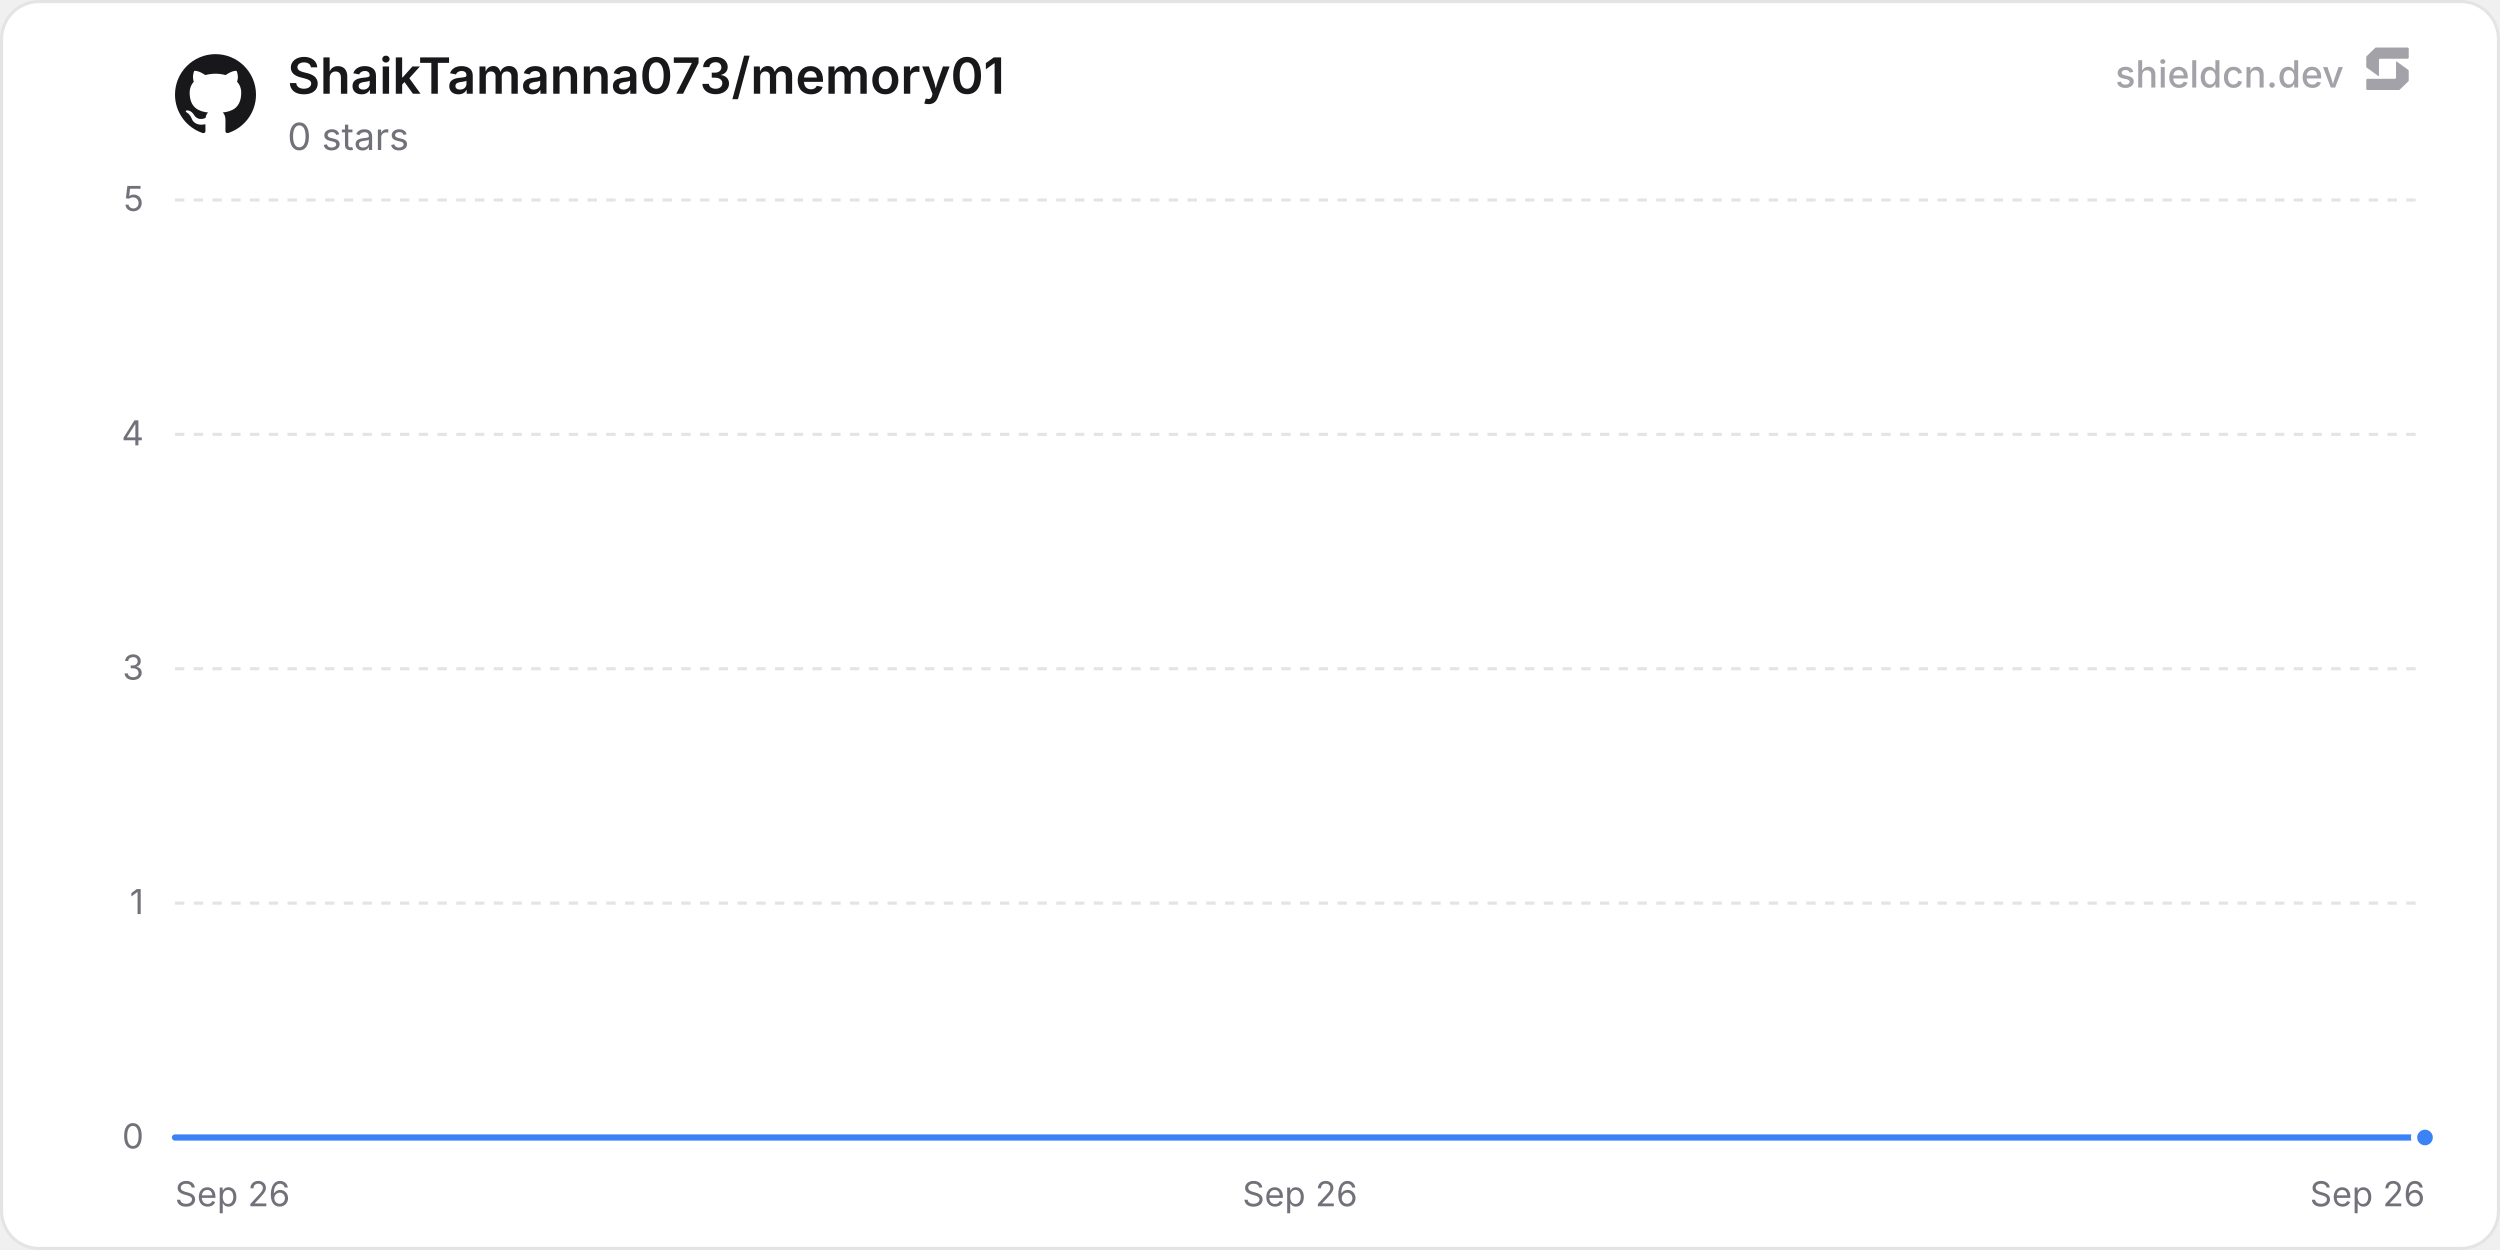
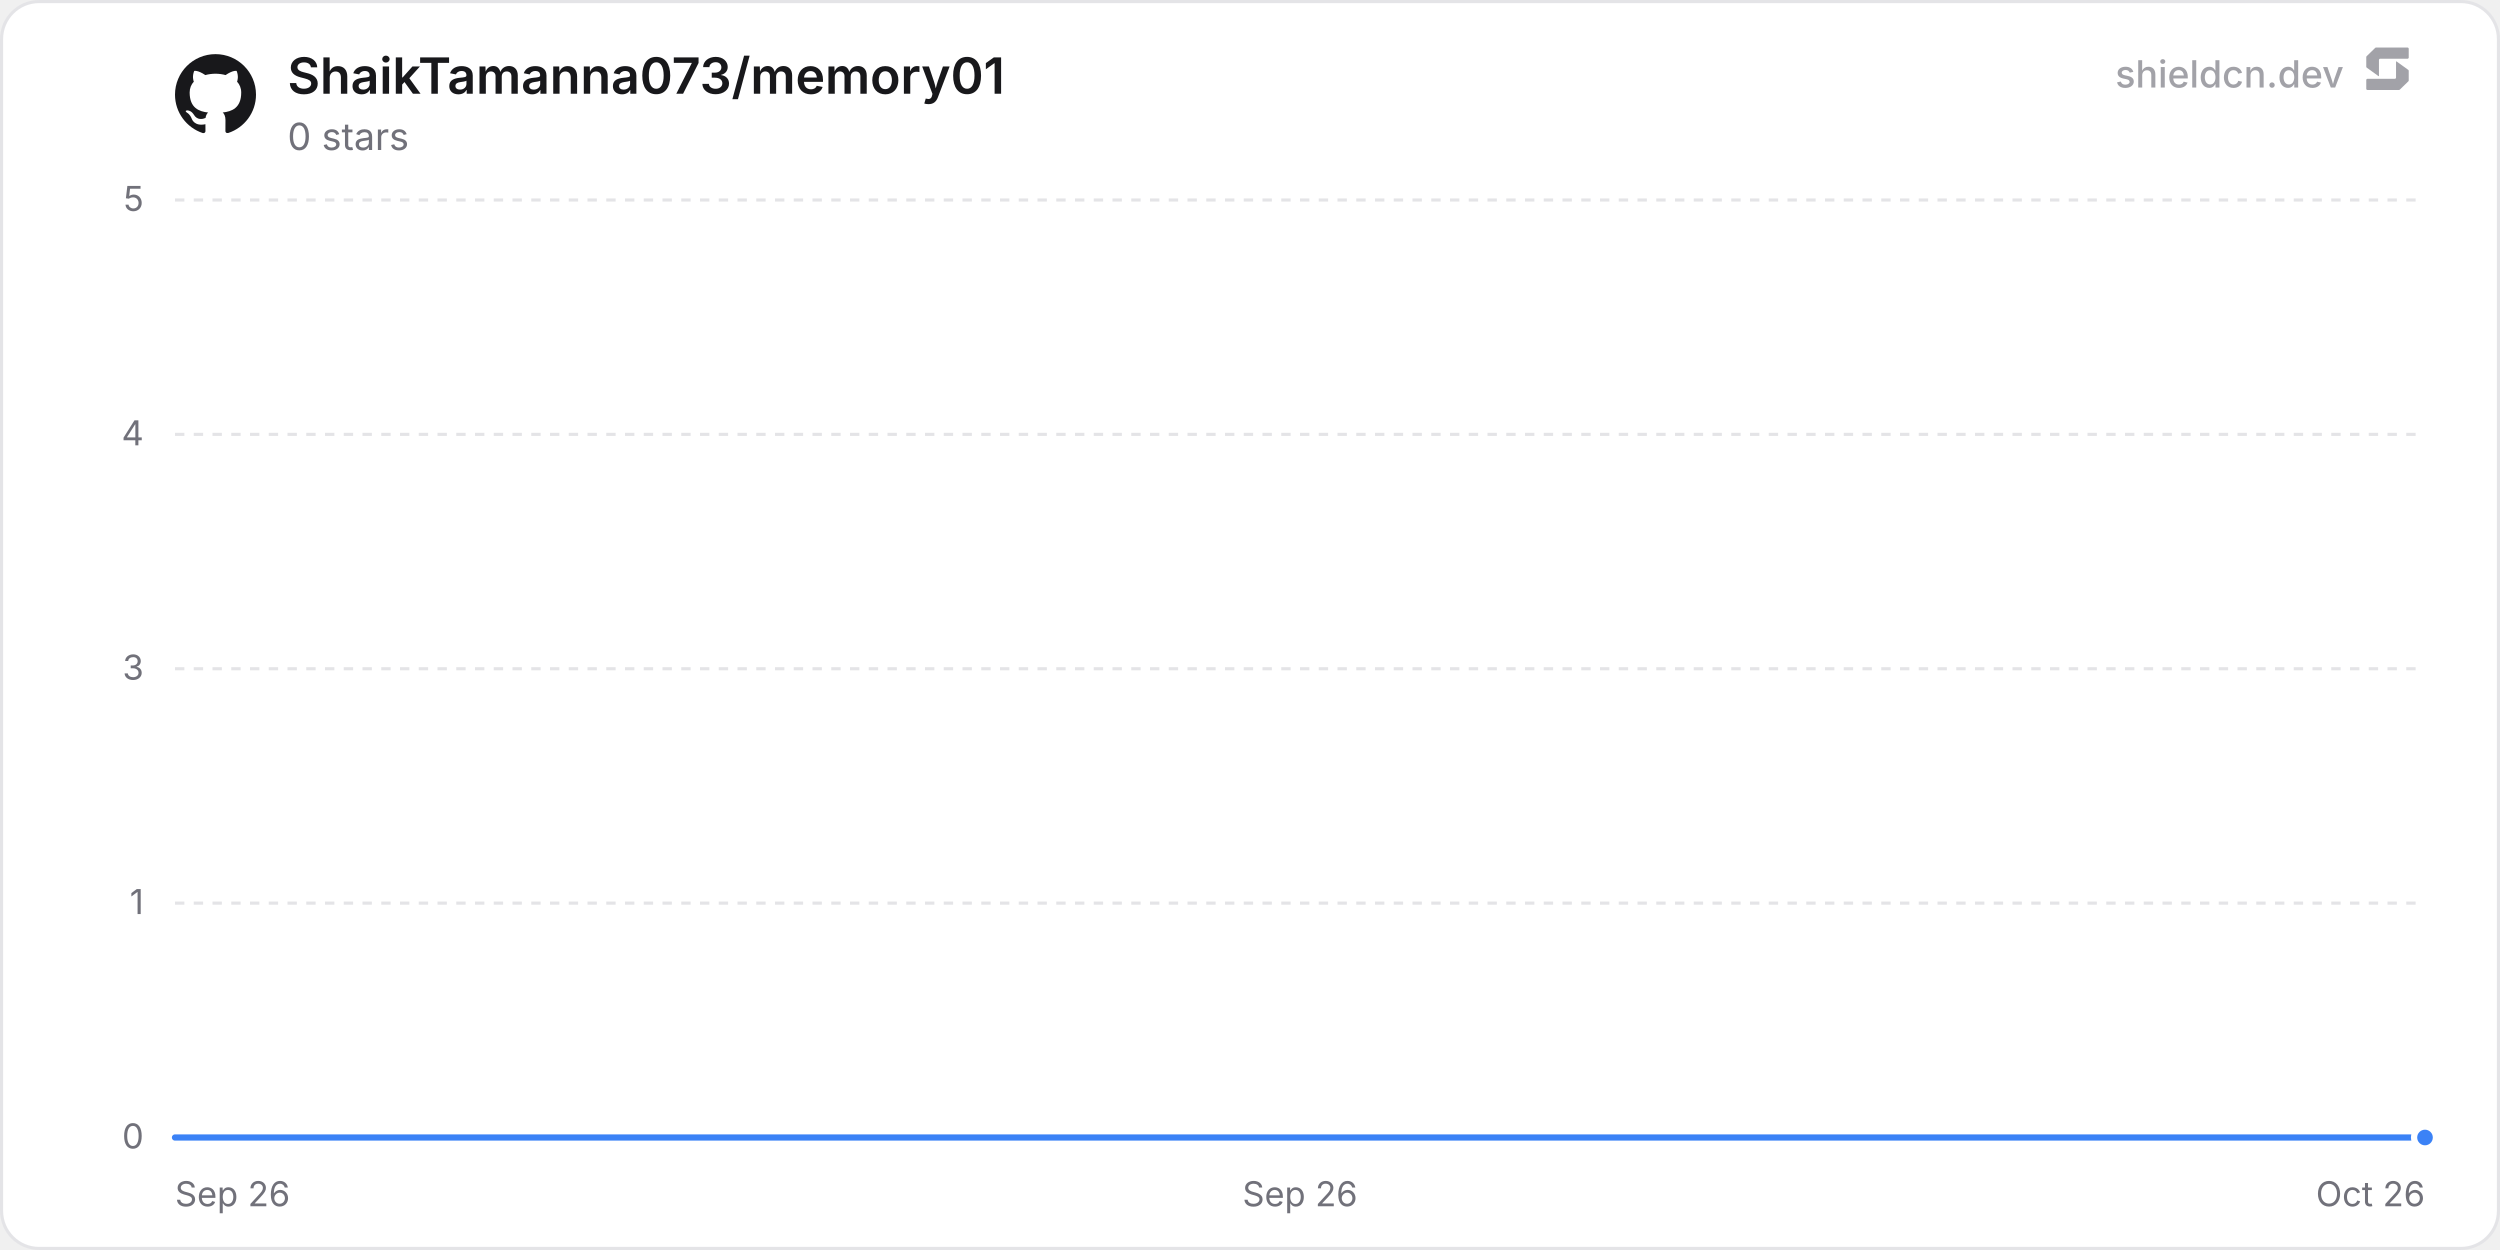
<svg xmlns="http://www.w3.org/2000/svg" width="800" height="400" viewBox="0 0 800 400" role="img" aria-label="ShaikTamanna073/memory01">
  <defs>
    <linearGradient id="chartFill0" x1="0" y1="0" x2="0" y2="1">
      <stop offset="0%" stop-color="rgba(59, 130, 246, 0.35)" />
      <stop offset="100%" stop-color="rgba(59, 130, 246, 0)" />
    </linearGradient>
  </defs>
  <rect x="0.5" y="0.5" width="799" height="399" rx="12" fill="#ffffff" stroke="#e4e4e7" stroke-width="1" />
  <line x1="56" y1="364" x2="776" y2="364" stroke="#e4e4e7" stroke-width="1" />
  <text x="46" y="367.5" text-anchor="end" font-size="11" fill="#71717a" font-family="'Inter', ui-sans-serif, system-ui, -apple-system, BlinkMacSystemFont, 'Segoe UI', Roboto, Helvetica, Arial, sans-serif">0</text>
  <line x1="56" y1="289" x2="776" y2="289" stroke="#e4e4e7" stroke-width="1" stroke-dasharray="3 3" />
  <text x="46" y="292.5" text-anchor="end" font-size="11" fill="#71717a" font-family="'Inter', ui-sans-serif, system-ui, -apple-system, BlinkMacSystemFont, 'Segoe UI', Roboto, Helvetica, Arial, sans-serif">1</text>
  <line x1="56" y1="214" x2="776" y2="214" stroke="#e4e4e7" stroke-width="1" stroke-dasharray="3 3" />
  <text x="46" y="217.5" text-anchor="end" font-size="11" fill="#71717a" font-family="'Inter', ui-sans-serif, system-ui, -apple-system, BlinkMacSystemFont, 'Segoe UI', Roboto, Helvetica, Arial, sans-serif">3</text>
  <line x1="56" y1="139" x2="776" y2="139" stroke="#e4e4e7" stroke-width="1" stroke-dasharray="3 3" />
  <text x="46" y="142.5" text-anchor="end" font-size="11" fill="#71717a" font-family="'Inter', ui-sans-serif, system-ui, -apple-system, BlinkMacSystemFont, 'Segoe UI', Roboto, Helvetica, Arial, sans-serif">4</text>
  <line x1="56" y1="64" x2="776" y2="64" stroke="#e4e4e7" stroke-width="1" stroke-dasharray="3 3" />
  <text x="46" y="67.5" text-anchor="end" font-size="11" fill="#71717a" font-family="'Inter', ui-sans-serif, system-ui, -apple-system, BlinkMacSystemFont, 'Segoe UI', Roboto, Helvetica, Arial, sans-serif">5</text>
  <text x="56" y="386" text-anchor="start" font-size="11" fill="#71717a" font-family="'Inter', ui-sans-serif, system-ui, -apple-system, BlinkMacSystemFont, 'Segoe UI', Roboto, Helvetica, Arial, sans-serif">Sep 26</text>
  <text x="416" y="386" text-anchor="middle" font-size="11" fill="#71717a" font-family="'Inter', ui-sans-serif, system-ui, -apple-system, BlinkMacSystemFont, 'Segoe UI', Roboto, Helvetica, Arial, sans-serif">Sep 26</text>
-   <text x="776" y="386" text-anchor="end" font-size="11" fill="#71717a" font-family="'Inter', ui-sans-serif, system-ui, -apple-system, BlinkMacSystemFont, 'Segoe UI', Roboto, Helvetica, Arial, sans-serif">Sep 26</text>
+   <text x="776" y="386" text-anchor="end" font-size="11" fill="#71717a" font-family="'Inter', ui-sans-serif, system-ui, -apple-system, BlinkMacSystemFont, 'Segoe UI', Roboto, Helvetica, Arial, sans-serif">Oct 26</text>
  <path d="M56 364 L776 364 L776 364 L56 364 Z" fill="url(#chartFill0)" />
  <path d="M56 364 L776 364" fill="none" stroke="#3b82f6" stroke-width="2" stroke-linejoin="round" stroke-linecap="round" />
  <circle cx="776" cy="364" r="3.5" fill="#3b82f6" stroke="#ffffff" stroke-width="2" />
  <g transform="translate(56, 17) scale(1.08)" fill="#18181b">
    <path d="M12 .297c-6.63 0-12 5.373-12 12 0 5.303 3.438 9.8 8.205 11.385.6.113.82-.258.82-.577 0-.285-.01-1.04-.015-2.04-3.338.724-4.042-1.61-4.042-1.61C4.422 18.07 3.633 17.7 3.633 17.7c-1.087-.744.084-.729.084-.729 1.205.084 1.838 1.236 1.838 1.236 1.07 1.835 2.809 1.305 3.495.998.108-.776.417-1.305.76-1.605-2.665-.3-5.466-1.332-5.466-5.93 0-1.31.465-2.38 1.235-3.22-.135-.303-.54-1.523.105-3.176 0 0 1.005-.322 3.3 1.23.96-.267 1.98-.399 3-.405 1.02.006 2.04.138 3 .405 2.28-1.552 3.285-1.23 3.285-1.23.645 1.653.24 2.873.12 3.176.765.84 1.23 1.91 1.23 3.22 0 4.61-2.805 5.625-5.475 5.92.42.36.81 1.096.81 2.22 0 1.606-.015 2.896-.015 3.286 0 .315.21.69.825.57C20.565 22.092 24 17.592 24 12.297c0-6.627-5.373-12-12-12" />
  </g>
  <text x="92" y="30" font-size="16" font-weight="600" fill="#18181b" font-family="'Inter', ui-sans-serif, system-ui, -apple-system, BlinkMacSystemFont, 'Segoe UI', Roboto, Helvetica, Arial, sans-serif">ShaikTamanna073/memory01</text>
  <text x="92" y="48" font-size="12" fill="#71717a" font-family="'Inter', ui-sans-serif, system-ui, -apple-system, BlinkMacSystemFont, 'Segoe UI', Roboto, Helvetica, Arial, sans-serif">0 stars</text>
  <g fill-opacity="0.65">
    <text x="750" y="28" text-anchor="end" font-size="12" font-weight="500" fill="#71717a" font-family="'Inter', ui-sans-serif, system-ui, -apple-system, BlinkMacSystemFont, 'Segoe UI', Roboto, Helvetica, Arial, sans-serif">shieldcn.dev</text>
    <g transform="translate(756, 14) scale(0.01)" fill="#71717a">
      <path d="M1088.4,565.1c-6.5-4.7-15.5,0-15.5,7.9v510.2c0,21.3-18.1,38.6-40.4,38.6H160.9c-22.3,0-40.4,17.3-40.4,38.6v280.8c0,21.3,18.1,38.6,40.4,38.6h1004.5c10.8,0,21.2-4.2,28.8-11.6l273.4-266.3c7.4-7.2,11.6-16.9,11.6-27v-308.7c0-12.1-5.9-23.5-16.1-30.8l-374.7-270.3Z" />
      <path d="M511.2,1035.9c6.5,4.7,15.5,0,15.5-7.9v-510.2c0-21.3,18.1-38.6,40.4-38.6h871.7c22.3,0,40.4-17.3,40.4-38.6V159.7c0-21.3-18.1-38.6-40.4-38.6H434.3c-10.8,0-21.2,4.2-28.8,11.6L132,399c-7.4,7.2-11.6,16.9-11.6,27v308.7c0,12.1,5.9,23.5,16.1,30.8l374.7,270.3Z" />
    </g>
  </g>
</svg>
